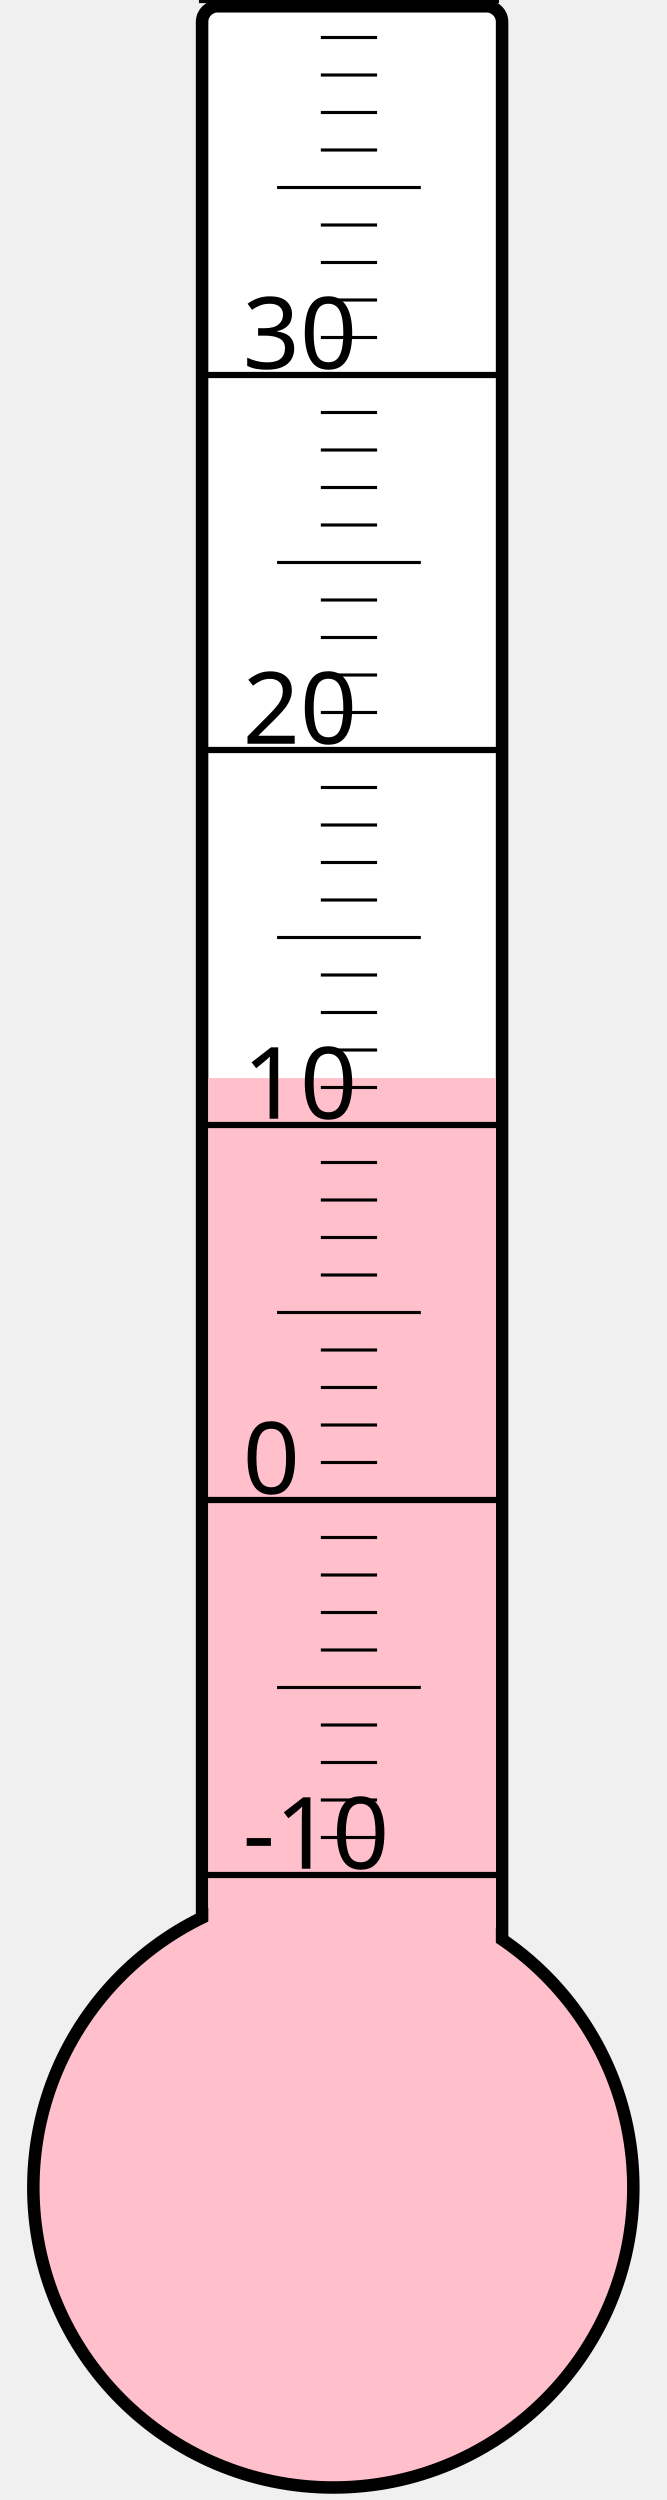
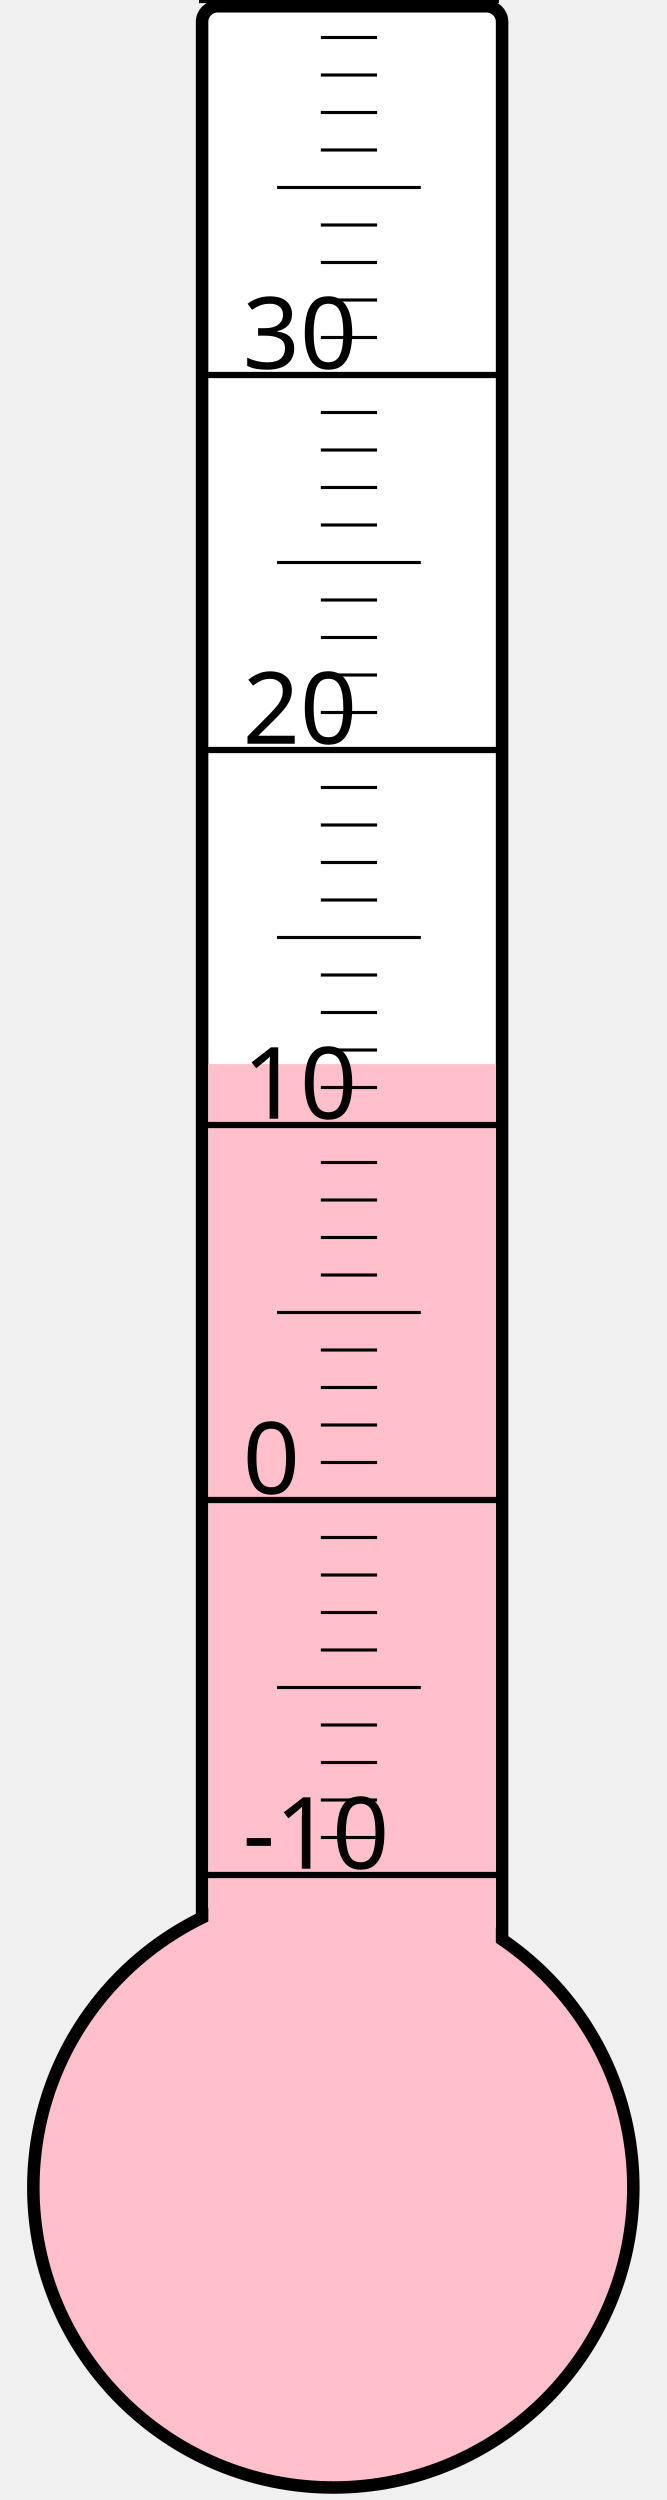
<svg xmlns="http://www.w3.org/2000/svg" width="40px" height="150px" viewBox="0 0 200 800">
  <rect width="200" height="800" x="0" y="0" style="fill: #ffffeb; fill-opacity: 0;" />
  <rect width="96" height="680" x="58" y="2" rx="5" ry="5" style="fill: white; fill-opacity: 1; stroke: black; stroke-width: 4;" />
  <circle cx="100" cy="700" r="96" style="fill: pink; stroke: black; stroke-width: 4;" />
-   <rect width="92" height="355.0" x="60" y="345.0" style="fill: pink; fill-opacity: 1; stroke-width: 0;" />
+   <rect width="92" height="359.5" x="60" y="340.5" style="fill: pink; fill-opacity: 1; stroke-width: 0;" />
  <text x="71" y="598" style="font-family: sans-serif; font-size: 24pt;">-10</text>
  <text x="71" y="478" style="font-family: sans-serif; font-size: 24pt;">0</text>
  <text x="71" y="358" style="font-family: sans-serif; font-size: 24pt;">10</text>
  <text x="71" y="238" style="font-family: sans-serif; font-size: 24pt;">20</text>
  <text x="71" y="118" style="font-family: sans-serif; font-size: 24pt;">30</text>
  <g style="stroke: black;">
    <line x1="57" y1="600" x2="153" y2="600" style="stroke-width: 2;" />
    <line x1="96" y1="588" x2="114" y2="588" style="stroke-width: 1;" />
    <line x1="96" y1="576" x2="114" y2="576" style="stroke-width: 1;" />
    <line x1="96" y1="564" x2="114" y2="564" style="stroke-width: 1;" />
    <line x1="96" y1="552" x2="114" y2="552" style="stroke-width: 1;" />
    <line x1="82" y1="540" x2="128" y2="540" style="stroke-width: 1;" />
    <line x1="96" y1="528" x2="114" y2="528" style="stroke-width: 1;" />
    <line x1="96" y1="516" x2="114" y2="516" style="stroke-width: 1;" />
    <line x1="96" y1="504" x2="114" y2="504" style="stroke-width: 1;" />
    <line x1="96" y1="492" x2="114" y2="492" style="stroke-width: 1;" />
    <line x1="57" y1="480" x2="153" y2="480" style="stroke-width: 2;" />
    <line x1="96" y1="468" x2="114" y2="468" style="stroke-width: 1;" />
    <line x1="96" y1="456" x2="114" y2="456" style="stroke-width: 1;" />
    <line x1="96" y1="444" x2="114" y2="444" style="stroke-width: 1;" />
    <line x1="96" y1="432" x2="114" y2="432" style="stroke-width: 1;" />
    <line x1="82" y1="420" x2="128" y2="420" style="stroke-width: 1;" />
    <line x1="96" y1="408" x2="114" y2="408" style="stroke-width: 1;" />
    <line x1="96" y1="396" x2="114" y2="396" style="stroke-width: 1;" />
    <line x1="96" y1="384" x2="114" y2="384" style="stroke-width: 1;" />
    <line x1="96" y1="372" x2="114" y2="372" style="stroke-width: 1;" />
    <line x1="57" y1="360" x2="153" y2="360" style="stroke-width: 2;" />
    <line x1="96" y1="348" x2="114" y2="348" style="stroke-width: 1;" />
    <line x1="96" y1="336" x2="114" y2="336" style="stroke-width: 1;" />
    <line x1="96" y1="324" x2="114" y2="324" style="stroke-width: 1;" />
    <line x1="96" y1="312" x2="114" y2="312" style="stroke-width: 1;" />
    <line x1="82" y1="300" x2="128" y2="300" style="stroke-width: 1;" />
    <line x1="96" y1="288" x2="114" y2="288" style="stroke-width: 1;" />
    <line x1="96" y1="276" x2="114" y2="276" style="stroke-width: 1;" />
    <line x1="96" y1="264" x2="114" y2="264" style="stroke-width: 1;" />
    <line x1="96" y1="252" x2="114" y2="252" style="stroke-width: 1;" />
    <line x1="57" y1="240" x2="153" y2="240" style="stroke-width: 2;" />
    <line x1="96" y1="228" x2="114" y2="228" style="stroke-width: 1;" />
    <line x1="96" y1="216" x2="114" y2="216" style="stroke-width: 1;" />
    <line x1="96" y1="204" x2="114" y2="204" style="stroke-width: 1;" />
    <line x1="96" y1="192" x2="114" y2="192" style="stroke-width: 1;" />
    <line x1="82" y1="180" x2="128" y2="180" style="stroke-width: 1;" />
    <line x1="96" y1="168" x2="114" y2="168" style="stroke-width: 1;" />
    <line x1="96" y1="156" x2="114" y2="156" style="stroke-width: 1;" />
    <line x1="96" y1="144" x2="114" y2="144" style="stroke-width: 1;" />
    <line x1="96" y1="132" x2="114" y2="132" style="stroke-width: 1;" />
    <line x1="57" y1="120" x2="153" y2="120" style="stroke-width: 2;" />
    <line x1="96" y1="108" x2="114" y2="108" style="stroke-width: 1;" />
    <line x1="96" y1="96" x2="114" y2="96" style="stroke-width: 1;" />
    <line x1="96" y1="84" x2="114" y2="84" style="stroke-width: 1;" />
    <line x1="96" y1="72" x2="114" y2="72" style="stroke-width: 1;" />
    <line x1="82" y1="60" x2="128" y2="60" style="stroke-width: 1;" />
    <line x1="96" y1="48" x2="114" y2="48" style="stroke-width: 1;" />
    <line x1="96" y1="36" x2="114" y2="36" style="stroke-width: 1;" />
    <line x1="96" y1="24" x2="114" y2="24" style="stroke-width: 1;" />
    <line x1="96" y1="12" x2="114" y2="12" style="stroke-width: 1;" />
    <line x1="57" y1="0" x2="153" y2="0" style="stroke-width: 2;" />
  </g>
</svg>
